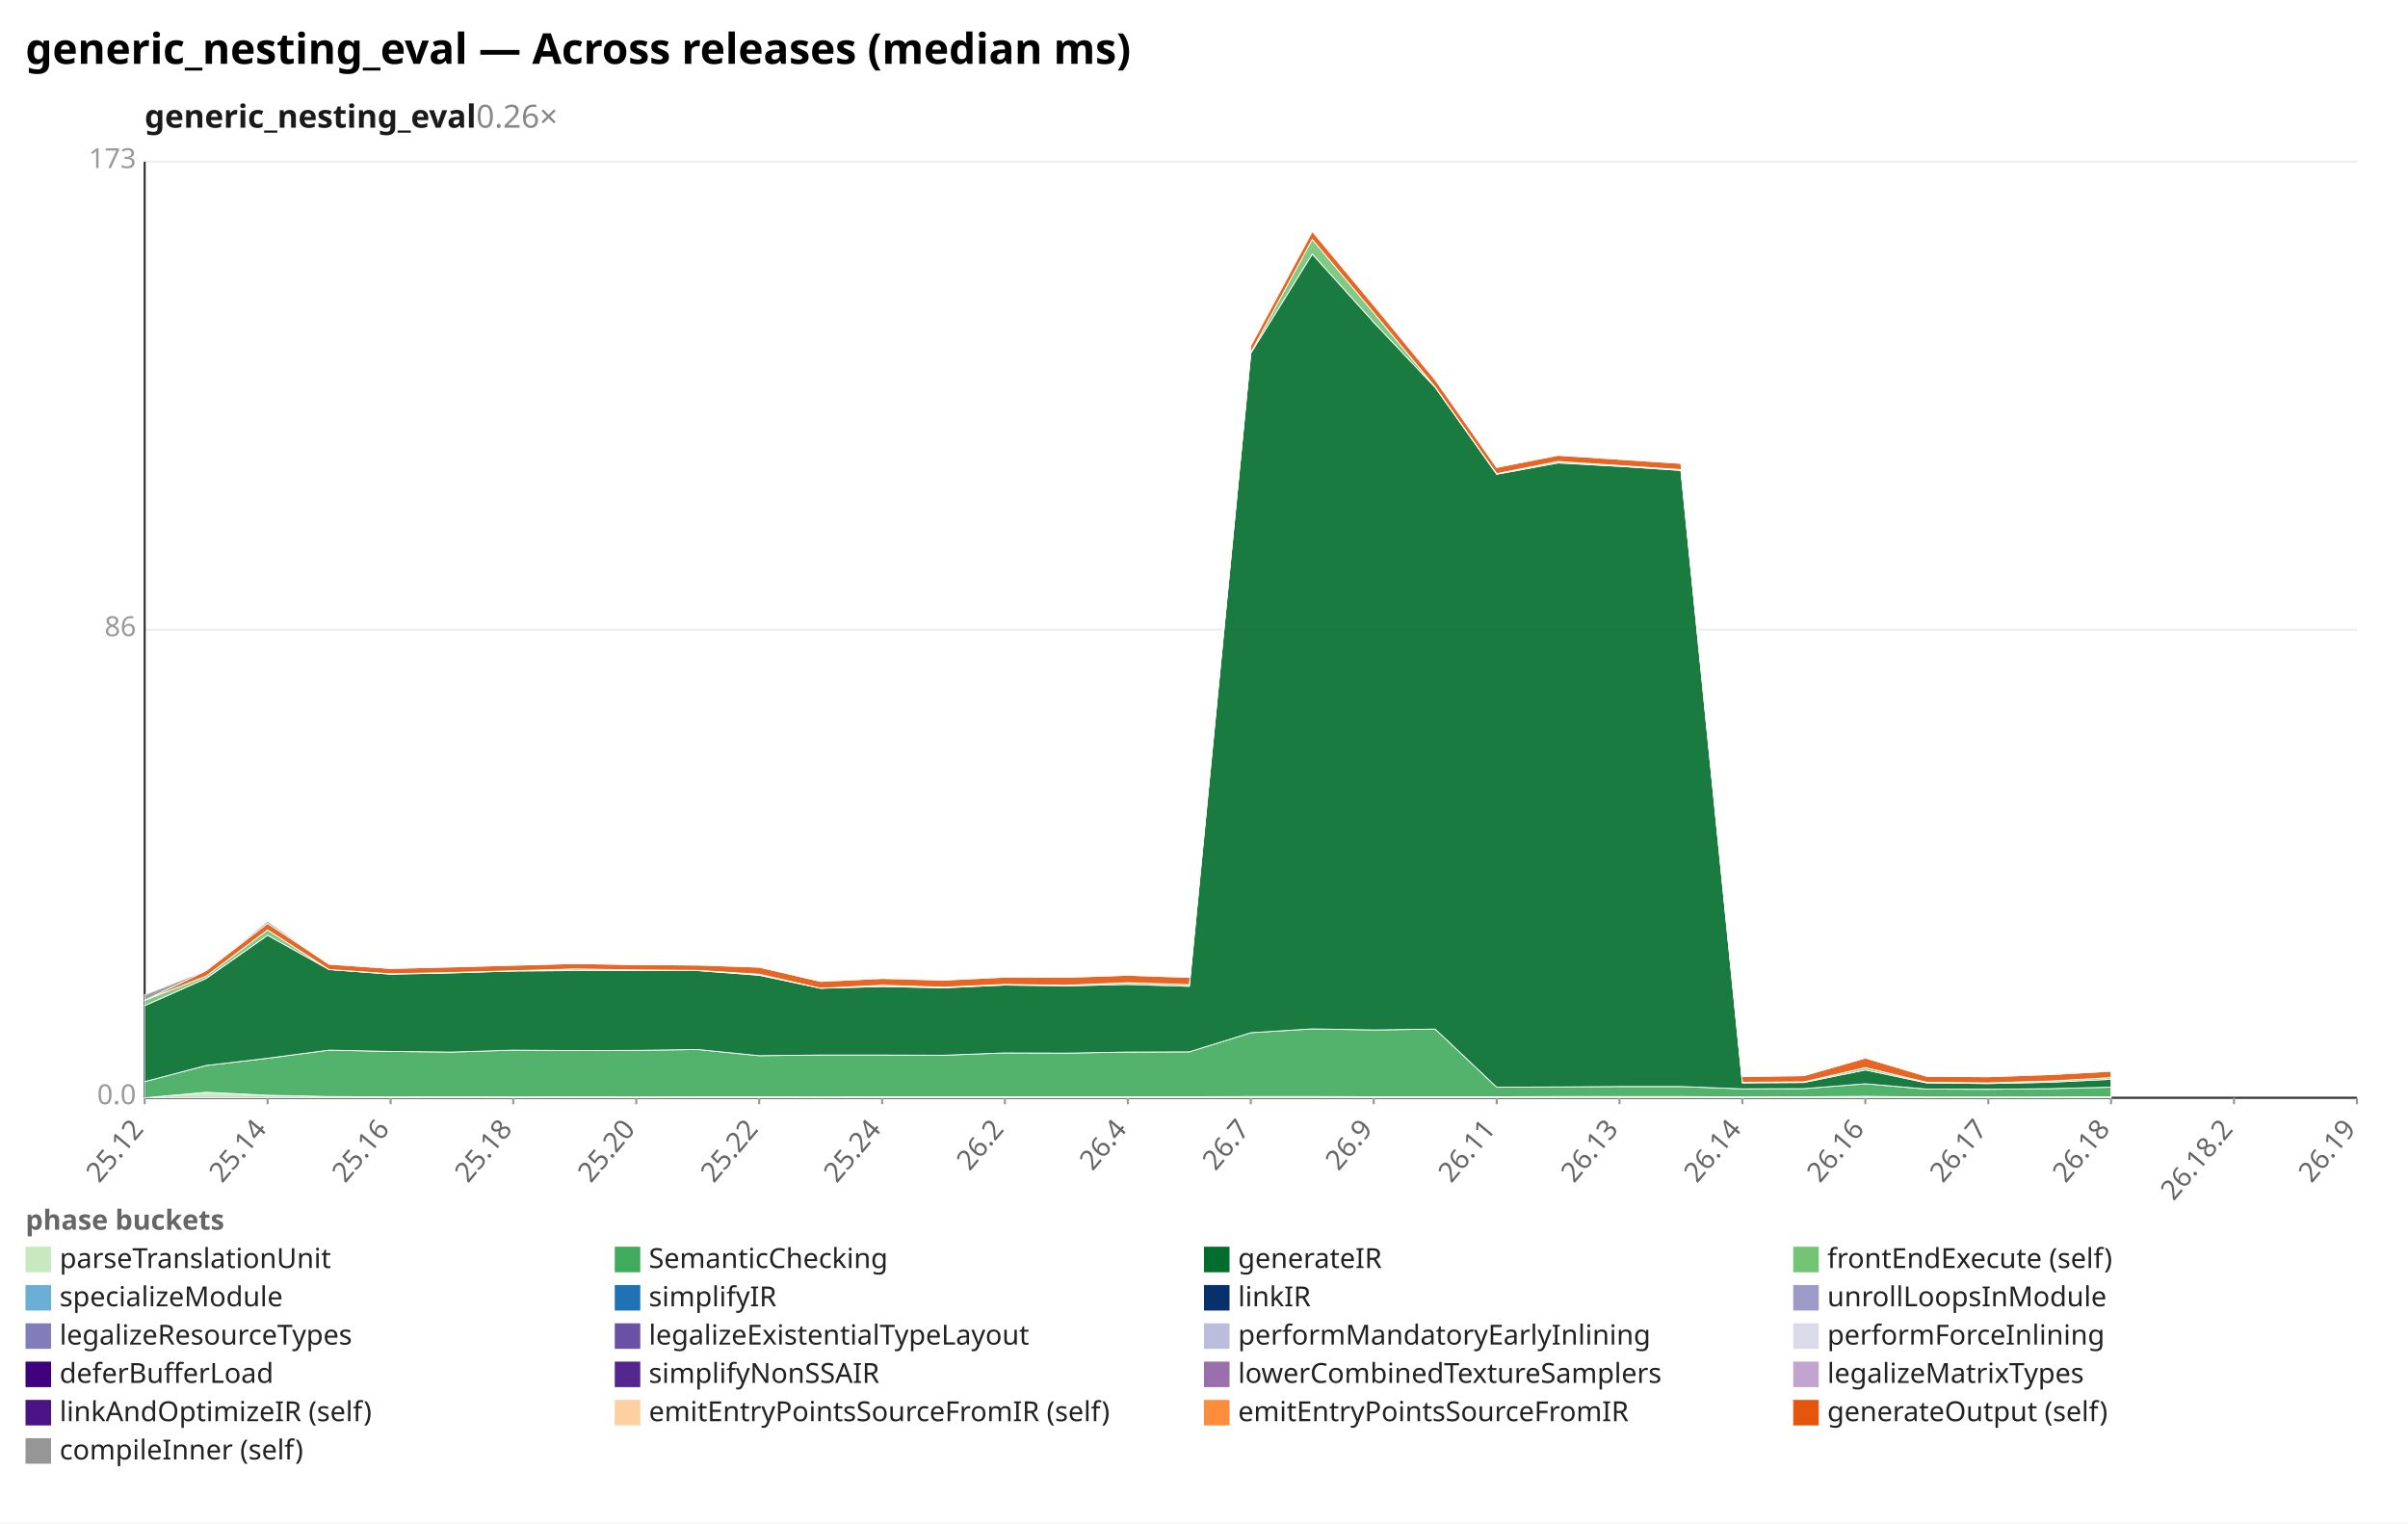
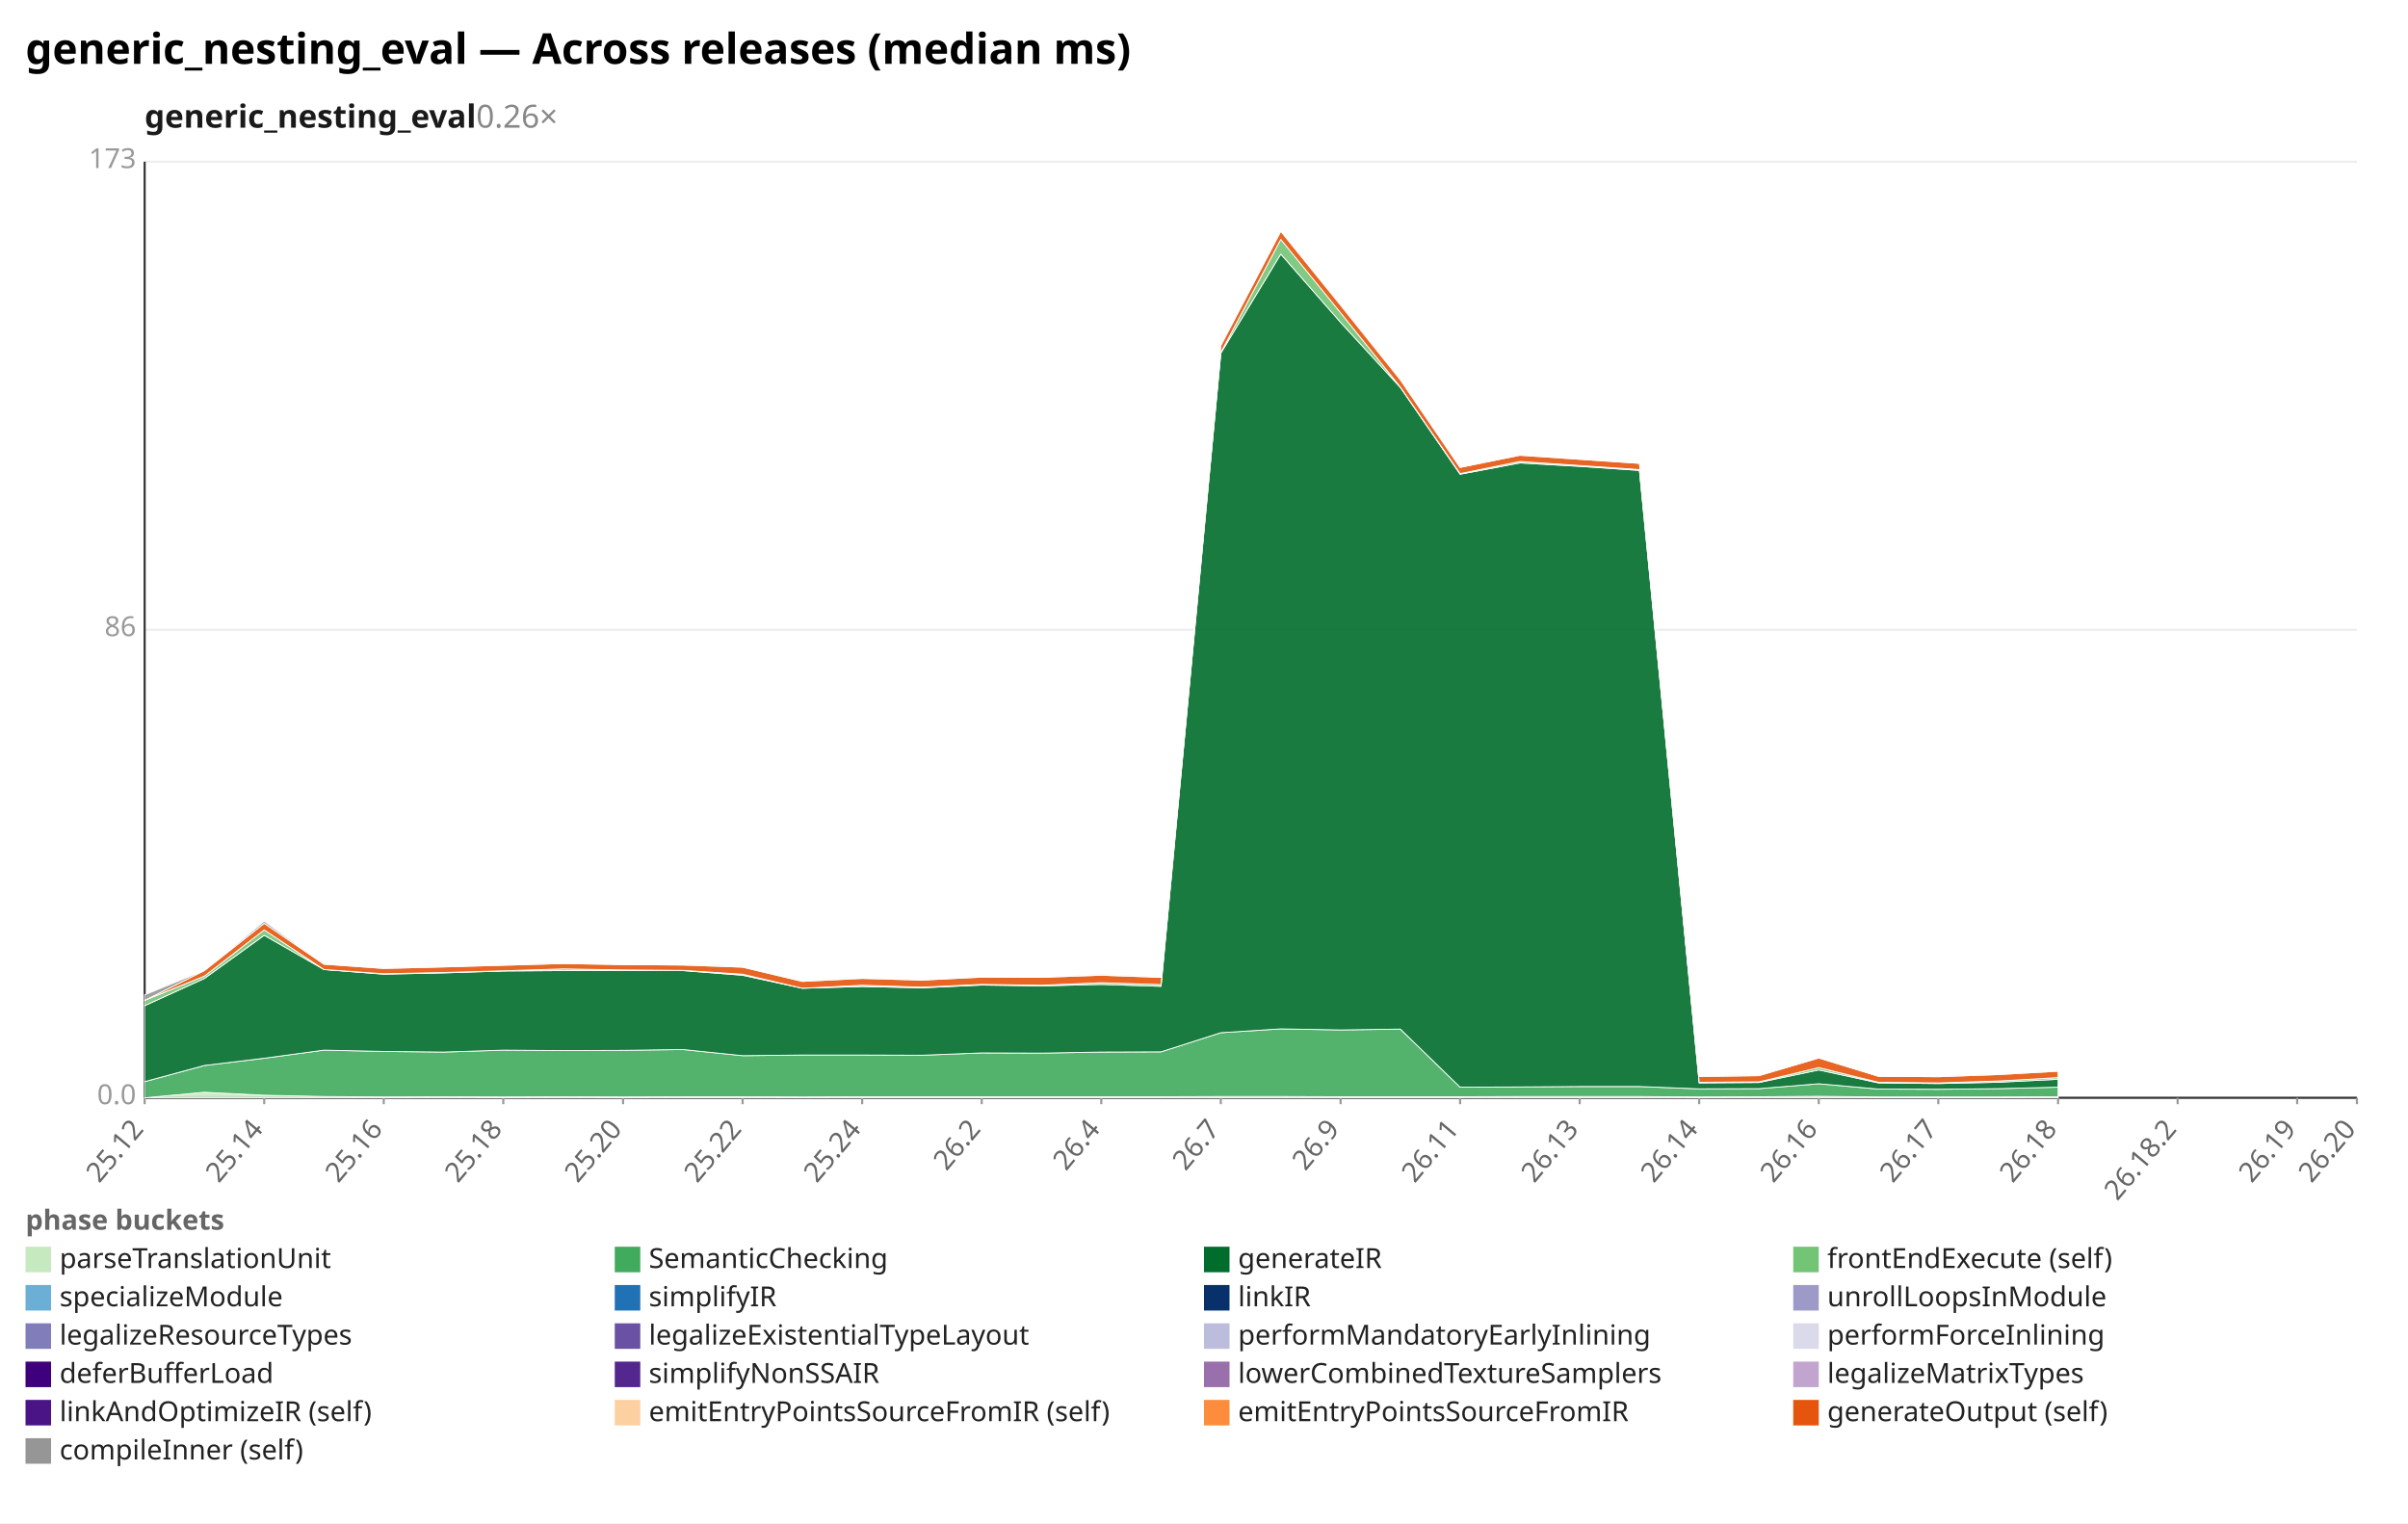
<svg xmlns="http://www.w3.org/2000/svg" width="1132" height="716" viewBox="0 0 1132 716" preserveAspectRatio="xMidYMid meet" font-family="sans-serif" font-size="13">
  <rect width="1132" height="716" fill="white" />
  <text x="12" y="30" font-size="20" font-weight="bold">generic_nesting_eval — Across releases (median ms)</text>
  <text x="68" y="60" font-size="15" font-weight="600" fill="#1a1a1a">generic_nesting_eval<tspan fill="#888" font-weight="400" text-decoration="none">  0.26×</tspan>
  </text>
  <line x1="68.0" y1="516.0" x2="1108.0" y2="516.0" stroke="#eee" />
  <text x="64.0" y="519.0" text-anchor="end" fill="#999">0.0</text>
  <line x1="68.0" y1="296.0" x2="1108.0" y2="296.0" stroke="#eee" />
  <text x="64.0" y="299.0" text-anchor="end" fill="#999">86</text>
  <line x1="68.0" y1="76.0" x2="1108.0" y2="76.0" stroke="#eee" />
  <text x="64.0" y="79.0" text-anchor="end" fill="#999">173</text>
  <line x1="68.0" y1="76.0" x2="68.0" y2="516.0" stroke="#333" />
  <line x1="68.0" y1="516.0" x2="1108.0" y2="516.0" stroke="#333" />
  <line x1="68.0" y1="516.0" x2="68.0" y2="519.0" stroke="#999" />
  <text x="68.0" y="531.0" text-anchor="end" fill="#666" transform="rotate(-50 68.0 531.0)">25.12</text>
-   <line x1="125.8" y1="516.0" x2="125.8" y2="519.0" stroke="#999" />
-   <text x="125.8" y="531.0" text-anchor="end" fill="#666" transform="rotate(-50 125.8 531.0)">25.14</text>
-   <line x1="183.6" y1="516.0" x2="183.6" y2="519.0" stroke="#999" />
-   <text x="183.6" y="531.0" text-anchor="end" fill="#666" transform="rotate(-50 183.6 531.0)">25.16</text>
-   <line x1="241.3" y1="516.0" x2="241.3" y2="519.0" stroke="#999" />
-   <text x="241.3" y="531.0" text-anchor="end" fill="#666" transform="rotate(-50 241.3 531.0)">25.18</text>
-   <line x1="299.1" y1="516.0" x2="299.1" y2="519.0" stroke="#999" />
-   <text x="299.1" y="531.0" text-anchor="end" fill="#666" transform="rotate(-50 299.1 531.0)">25.20</text>
-   <line x1="356.9" y1="516.0" x2="356.9" y2="519.0" stroke="#999" />
-   <text x="356.9" y="531.0" text-anchor="end" fill="#666" transform="rotate(-50 356.9 531.0)">25.22</text>
-   <line x1="414.7" y1="516.0" x2="414.7" y2="519.0" stroke="#999" />
-   <text x="414.7" y="531.0" text-anchor="end" fill="#666" transform="rotate(-50 414.7 531.0)">25.24</text>
-   <line x1="472.4" y1="516.0" x2="472.4" y2="519.0" stroke="#999" />
-   <text x="472.4" y="531.0" text-anchor="end" fill="#666" transform="rotate(-50 472.4 531.0)">26.2</text>
-   <line x1="530.2" y1="516.0" x2="530.2" y2="519.0" stroke="#999" />
-   <text x="530.2" y="531.0" text-anchor="end" fill="#666" transform="rotate(-50 530.2 531.0)">26.4</text>
-   <line x1="588.0" y1="516.0" x2="588.0" y2="519.0" stroke="#999" />
-   <text x="588.0" y="531.0" text-anchor="end" fill="#666" transform="rotate(-50 588.0 531.0)">26.7</text>
-   <line x1="645.8" y1="516.0" x2="645.8" y2="519.0" stroke="#999" />
-   <text x="645.8" y="531.0" text-anchor="end" fill="#666" transform="rotate(-50 645.8 531.0)">26.9</text>
-   <line x1="703.6" y1="516.0" x2="703.6" y2="519.0" stroke="#999" />
-   <text x="703.6" y="531.0" text-anchor="end" fill="#666" transform="rotate(-50 703.6 531.0)">26.11</text>
-   <line x1="761.3" y1="516.0" x2="761.3" y2="519.0" stroke="#999" />
-   <text x="761.3" y="531.0" text-anchor="end" fill="#666" transform="rotate(-50 761.3 531.0)">26.13</text>
-   <line x1="819.1" y1="516.0" x2="819.1" y2="519.0" stroke="#999" />
-   <text x="819.1" y="531.0" text-anchor="end" fill="#666" transform="rotate(-50 819.1 531.0)">26.14</text>
-   <line x1="876.9" y1="516.0" x2="876.9" y2="519.0" stroke="#999" />
-   <text x="876.9" y="531.0" text-anchor="end" fill="#666" transform="rotate(-50 876.9 531.0)">26.16</text>
-   <line x1="934.7" y1="516.0" x2="934.7" y2="519.0" stroke="#999" />
-   <text x="934.7" y="531.0" text-anchor="end" fill="#666" transform="rotate(-50 934.7 531.0)">26.17</text>
-   <line x1="992.4" y1="516.0" x2="992.4" y2="519.0" stroke="#999" />
-   <text x="992.4" y="531.0" text-anchor="end" fill="#666" transform="rotate(-50 992.4 531.0)">26.18</text>
-   <line x1="1050.2" y1="516.0" x2="1050.2" y2="519.0" stroke="#999" />
-   <text x="1050.2" y="531.0" text-anchor="end" fill="#666" transform="rotate(-50 1050.2 531.0)">26.18.2</text>
+   <line x1="124.2" y1="516.0" x2="124.2" y2="519.0" stroke="#999" />
+   <text x="124.2" y="531.0" text-anchor="end" fill="#666" transform="rotate(-50 124.2 531.0)">25.14</text>
+   <line x1="180.4" y1="516.0" x2="180.4" y2="519.0" stroke="#999" />
+   <text x="180.4" y="531.0" text-anchor="end" fill="#666" transform="rotate(-50 180.4 531.0)">25.16</text>
+   <line x1="236.6" y1="516.0" x2="236.6" y2="519.0" stroke="#999" />
+   <text x="236.6" y="531.0" text-anchor="end" fill="#666" transform="rotate(-50 236.6 531.0)">25.18</text>
+   <line x1="292.9" y1="516.0" x2="292.9" y2="519.0" stroke="#999" />
+   <text x="292.9" y="531.0" text-anchor="end" fill="#666" transform="rotate(-50 292.9 531.0)">25.20</text>
+   <line x1="349.1" y1="516.0" x2="349.1" y2="519.0" stroke="#999" />
+   <text x="349.1" y="531.0" text-anchor="end" fill="#666" transform="rotate(-50 349.1 531.0)">25.22</text>
+   <line x1="405.3" y1="516.0" x2="405.3" y2="519.0" stroke="#999" />
+   <text x="405.3" y="531.0" text-anchor="end" fill="#666" transform="rotate(-50 405.3 531.0)">25.24</text>
+   <line x1="461.5" y1="516.0" x2="461.5" y2="519.0" stroke="#999" />
+   <text x="461.5" y="531.0" text-anchor="end" fill="#666" transform="rotate(-50 461.5 531.0)">26.2</text>
+   <line x1="517.7" y1="516.0" x2="517.7" y2="519.0" stroke="#999" />
+   <text x="517.7" y="531.0" text-anchor="end" fill="#666" transform="rotate(-50 517.7 531.0)">26.4</text>
+   <line x1="573.9" y1="516.0" x2="573.9" y2="519.0" stroke="#999" />
+   <text x="573.9" y="531.0" text-anchor="end" fill="#666" transform="rotate(-50 573.9 531.0)">26.7</text>
+   <line x1="630.2" y1="516.0" x2="630.2" y2="519.0" stroke="#999" />
+   <text x="630.2" y="531.0" text-anchor="end" fill="#666" transform="rotate(-50 630.2 531.0)">26.9</text>
+   <line x1="686.4" y1="516.0" x2="686.4" y2="519.0" stroke="#999" />
+   <text x="686.4" y="531.0" text-anchor="end" fill="#666" transform="rotate(-50 686.4 531.0)">26.11</text>
+   <line x1="742.6" y1="516.0" x2="742.6" y2="519.0" stroke="#999" />
+   <text x="742.6" y="531.0" text-anchor="end" fill="#666" transform="rotate(-50 742.6 531.0)">26.13</text>
+   <line x1="798.8" y1="516.0" x2="798.8" y2="519.0" stroke="#999" />
+   <text x="798.8" y="531.0" text-anchor="end" fill="#666" transform="rotate(-50 798.8 531.0)">26.14</text>
+   <line x1="855.0" y1="516.0" x2="855.0" y2="519.0" stroke="#999" />
+   <text x="855.0" y="531.0" text-anchor="end" fill="#666" transform="rotate(-50 855.0 531.0)">26.16</text>
+   <line x1="911.2" y1="516.0" x2="911.2" y2="519.0" stroke="#999" />
+   <text x="911.2" y="531.0" text-anchor="end" fill="#666" transform="rotate(-50 911.2 531.0)">26.17</text>
+   <line x1="967.5" y1="516.0" x2="967.5" y2="519.0" stroke="#999" />
+   <text x="967.5" y="531.0" text-anchor="end" fill="#666" transform="rotate(-50 967.5 531.0)">26.18</text>
+   <line x1="1023.7" y1="516.0" x2="1023.7" y2="519.0" stroke="#999" />
+   <text x="1023.7" y="531.0" text-anchor="end" fill="#666" transform="rotate(-50 1023.7 531.0)">26.18.2</text>
+   <line x1="1079.9" y1="516.0" x2="1079.9" y2="519.0" stroke="#999" />
+   <text x="1079.9" y="531.0" text-anchor="end" fill="#666" transform="rotate(-50 1079.9 531.0)">26.19</text>
  <line x1="1108.0" y1="516.0" x2="1108.0" y2="519.0" stroke="#999" />
-   <text x="1108.0" y="531.0" text-anchor="end" fill="#666" transform="rotate(-50 1108.0 531.0)">26.19</text>
-   <polygon points="68.0,516.0 96.9,513.4 125.8,514.8 154.7,515.4 183.6,515.6 212.4,515.5 241.3,515.6 270.2,515.5 299.1,515.6 328.0,515.5 356.9,515.5 385.8,515.6 414.7,515.5 443.6,515.5 472.4,515.5 501.3,515.5 530.2,515.5 559.1,515.5 588.0,515.4 616.9,515.4 645.8,515.5 674.7,515.5 703.6,515.5 732.4,515.4 761.3,515.4 790.2,515.4 819.1,515.6 848.0,515.5 876.9,515.3 905.8,515.6 934.7,515.6 963.6,515.6 992.4,515.5 992.4,516.0 963.6,516.0 934.7,516.0 905.8,516.0 876.9,516.0 848.0,516.0 819.1,516.0 790.2,516.0 761.3,516.0 732.4,516.0 703.6,516.0 674.7,516.0 645.8,516.0 616.9,516.0 588.0,516.0 559.1,516.0 530.2,516.0 501.3,516.0 472.4,516.0 443.6,516.0 414.7,516.0 385.8,516.0 356.9,516.0 328.0,516.0 299.1,516.0 270.2,516.0 241.3,516.0 212.4,516.0 183.6,516.0 154.7,516.0 125.8,516.0 96.9,516.0 68.0,516.0" fill="#c7e9c0" fill-opacity="0.9" stroke="#fff" stroke-width="0.4" />
-   <polygon points="68.0,508.4 96.9,500.8 125.8,497.4 154.7,493.6 183.6,494.2 212.4,494.5 241.3,493.6 270.2,493.8 299.1,493.7 328.0,493.3 356.9,496.2 385.8,495.9 414.7,495.9 443.6,496.0 472.4,494.9 501.3,495.0 530.2,494.5 559.1,494.4 588.0,485.4 616.9,483.6 645.8,484.1 674.7,483.7 703.6,511.0 732.4,510.9 761.3,510.7 790.2,510.7 819.1,511.8 848.0,511.7 876.9,509.4 905.8,511.9 934.7,512.0 963.6,511.7 992.4,511.0 992.4,515.5 963.6,515.6 934.7,515.6 905.8,515.6 876.9,515.3 848.0,515.5 819.1,515.6 790.2,515.4 761.3,515.4 732.4,515.4 703.6,515.5 674.7,515.5 645.8,515.5 616.9,515.4 588.0,515.4 559.1,515.5 530.2,515.5 501.3,515.5 472.4,515.5 443.6,515.5 414.7,515.5 385.8,515.6 356.9,515.5 328.0,515.5 299.1,515.6 270.2,515.5 241.3,515.6 212.4,515.5 183.6,515.6 154.7,515.4 125.8,514.8 96.9,513.4 68.0,516.0" fill="#41ab5d" fill-opacity="0.9" stroke="#fff" stroke-width="0.4" />
-   <polygon points="68.0,472.7 96.9,459.9 125.8,439.6 154.7,455.7 183.6,457.9 212.4,457.3 241.3,456.4 270.2,456.2 299.1,456.2 328.0,456.2 356.9,458.4 385.8,464.5 414.7,463.7 443.6,464.3 472.4,463.0 501.3,463.4 530.2,462.7 559.1,463.6 588.0,166.0 616.9,119.4 645.8,151.5 674.7,182.1 703.6,222.9 732.4,217.6 761.3,219.2 790.2,221.1 819.1,509.0 848.0,508.8 876.9,502.9 905.8,509.0 934.7,509.3 963.6,508.7 992.4,507.3 992.4,511.0 963.6,511.7 934.7,512.0 905.8,511.9 876.9,509.4 848.0,511.7 819.1,511.8 790.2,510.7 761.3,510.7 732.4,510.9 703.6,511.0 674.7,483.7 645.8,484.1 616.9,483.6 588.0,485.4 559.1,494.4 530.2,494.5 501.3,495.0 472.4,494.9 443.6,496.0 414.7,495.9 385.8,495.9 356.9,496.2 328.0,493.3 299.1,493.7 270.2,493.8 241.3,493.6 212.4,494.5 183.6,494.2 154.7,493.6 125.8,497.4 96.9,500.8 68.0,508.4" fill="#006d2c" fill-opacity="0.9" stroke="#fff" stroke-width="0.4" />
-   <polygon points="68.0,470.2 96.9,458.8 125.8,437.1 154.7,455.7 183.6,457.7 212.4,457.1 241.3,456.3 270.2,455.4 299.1,455.9 328.0,456.1 356.9,457.9 385.8,464.5 414.7,463.1 443.6,464.0 472.4,462.7 501.3,463.1 530.2,461.9 559.1,462.8 588.0,165.7 616.9,112.5 645.8,147.0 674.7,181.9 703.6,222.6 732.4,216.9 761.3,218.8 790.2,220.7 819.1,508.7 848.0,508.5 876.9,501.8 905.8,508.7 934.7,509.0 963.6,508.1 992.4,506.5 992.4,507.3 963.6,508.7 934.7,509.3 905.8,509.0 876.9,502.9 848.0,508.8 819.1,509.0 790.2,221.1 761.3,219.2 732.4,217.6 703.6,222.9 674.7,182.1 645.8,151.5 616.9,119.4 588.0,166.0 559.1,463.6 530.2,462.7 501.3,463.4 472.4,463.0 443.6,464.3 414.7,463.7 385.8,464.5 356.9,458.4 328.0,456.2 299.1,456.2 270.2,456.2 241.3,456.4 212.4,457.3 183.6,457.9 154.7,455.7 125.8,439.6 96.9,459.9 68.0,472.7" fill="#74c476" fill-opacity="0.9" stroke="#fff" stroke-width="0.4" />
-   <polygon points="68.0,470.2 96.9,456.2 125.8,434.0 154.7,453.2 183.6,455.2 212.4,454.5 241.3,453.7 270.2,452.9 299.1,453.4 328.0,453.6 356.9,454.6 385.8,461.3 414.7,459.9 443.6,460.7 472.4,459.3 501.3,459.4 530.2,458.4 559.1,459.4 588.0,162.4 616.9,108.7 645.8,143.4 674.7,178.5 703.6,219.7 732.4,214.0 761.3,215.9 790.2,217.8 819.1,506.0 848.0,505.6 876.9,497.3 905.8,505.9 934.7,506.1 963.6,505.1 992.4,503.5 992.4,506.5 963.6,508.1 934.7,509.0 905.8,508.7 876.9,501.8 848.0,508.5 819.1,508.7 790.2,220.7 761.3,218.8 732.4,216.9 703.6,222.6 674.7,181.9 645.8,147.0 616.9,112.5 588.0,165.7 559.1,462.8 530.2,461.9 501.3,463.1 472.4,462.7 443.6,464.0 414.7,463.1 385.8,464.5 356.9,457.9 328.0,456.1 299.1,455.9 270.2,455.4 241.3,456.3 212.4,457.1 183.6,457.7 154.7,455.7 125.8,437.1 96.9,458.8 68.0,470.2" fill="#e6550d" fill-opacity="0.9" stroke="#fff" stroke-width="0.4" />
-   <polygon points="68.0,467.6 96.9,456.1 125.8,433.0 154.7,453.1 183.6,455.1 212.4,454.5 241.3,453.6 270.2,452.9 299.1,453.4 328.0,453.4 356.9,454.5 385.8,461.2 414.7,459.6 443.6,460.7 472.4,459.2 501.3,459.4 530.2,458.0 559.1,459.4 588.0,162.4 616.9,108.6 645.8,143.4 674.7,178.4 703.6,219.7 732.4,213.9 761.3,215.8 790.2,217.8 819.1,505.9 848.0,505.5 876.9,497.3 905.8,505.9 934.7,506.0 963.6,504.9 992.4,503.4 992.4,503.5 963.6,505.1 934.7,506.1 905.8,505.9 876.9,497.3 848.0,505.6 819.1,506.0 790.2,217.8 761.3,215.9 732.4,214.0 703.6,219.7 674.7,178.5 645.8,143.4 616.9,108.7 588.0,162.4 559.1,459.4 530.2,458.4 501.3,459.4 472.4,459.3 443.6,460.7 414.7,459.9 385.8,461.3 356.9,454.6 328.0,453.6 299.1,453.4 270.2,452.9 241.3,453.7 212.4,454.5 183.6,455.2 154.7,453.2 125.8,434.0 96.9,456.2 68.0,470.2" fill="#969696" fill-opacity="0.9" stroke="#fff" stroke-width="0.4" />
+   <text x="1108.0" y="531.0" text-anchor="end" fill="#666" transform="rotate(-50 1108.0 531.0)">26.20</text>
+   <polygon points="68.0,516.0 96.1,513.4 124.2,514.8 152.3,515.4 180.4,515.6 208.5,515.5 236.6,515.6 264.8,515.5 292.9,515.6 321.0,515.5 349.1,515.5 377.2,515.6 405.3,515.5 433.4,515.5 461.5,515.5 489.6,515.5 517.7,515.5 545.8,515.5 573.9,515.4 602.1,515.4 630.2,515.5 658.3,515.5 686.4,515.5 714.5,515.4 742.6,515.4 770.7,515.4 798.8,515.6 826.9,515.5 855.0,515.3 883.1,515.6 911.2,515.6 939.4,515.6 967.5,515.5 967.5,516.0 939.4,516.0 911.2,516.0 883.1,516.0 855.0,516.0 826.9,516.0 798.8,516.0 770.7,516.0 742.6,516.0 714.5,516.0 686.4,516.0 658.3,516.0 630.2,516.0 602.1,516.0 573.9,516.0 545.8,516.0 517.7,516.0 489.6,516.0 461.5,516.0 433.4,516.0 405.3,516.0 377.2,516.0 349.1,516.0 321.0,516.0 292.9,516.0 264.8,516.0 236.6,516.0 208.5,516.0 180.4,516.0 152.3,516.0 124.2,516.0 96.1,516.0 68.0,516.0" fill="#c7e9c0" fill-opacity="0.9" stroke="#fff" stroke-width="0.4" />
+   <polygon points="68.0,508.4 96.1,500.8 124.2,497.4 152.3,493.6 180.4,494.2 208.5,494.5 236.6,493.6 264.8,493.8 292.9,493.7 321.0,493.3 349.1,496.2 377.2,495.9 405.3,495.9 433.4,496.0 461.5,494.9 489.6,495.0 517.7,494.5 545.8,494.4 573.9,485.4 602.1,483.6 630.2,484.1 658.3,483.7 686.4,511.0 714.5,510.9 742.6,510.7 770.7,510.7 798.8,511.8 826.9,511.7 855.0,509.4 883.1,511.9 911.2,512.0 939.4,511.7 967.5,511.0 967.5,515.5 939.4,515.6 911.2,515.6 883.1,515.6 855.0,515.3 826.9,515.5 798.8,515.6 770.7,515.4 742.6,515.4 714.5,515.4 686.4,515.5 658.3,515.5 630.2,515.5 602.1,515.4 573.9,515.4 545.8,515.5 517.7,515.5 489.6,515.5 461.5,515.5 433.4,515.5 405.3,515.5 377.2,515.6 349.1,515.5 321.0,515.5 292.9,515.6 264.8,515.5 236.6,515.6 208.5,515.5 180.4,515.6 152.3,515.4 124.2,514.8 96.1,513.4 68.0,516.0" fill="#41ab5d" fill-opacity="0.9" stroke="#fff" stroke-width="0.4" />
+   <polygon points="68.0,472.7 96.1,459.9 124.2,439.6 152.3,455.7 180.4,457.9 208.5,457.3 236.6,456.4 264.8,456.2 292.9,456.2 321.0,456.2 349.1,458.4 377.2,464.5 405.3,463.7 433.4,464.3 461.5,463.0 489.6,463.4 517.7,462.7 545.8,463.6 573.9,166.0 602.1,119.4 630.2,151.5 658.3,182.1 686.4,222.9 714.5,217.6 742.6,219.2 770.7,221.1 798.8,509.0 826.9,508.8 855.0,502.9 883.1,509.0 911.2,509.3 939.4,508.7 967.5,507.3 967.5,511.0 939.4,511.7 911.2,512.0 883.1,511.9 855.0,509.4 826.9,511.7 798.8,511.8 770.7,510.7 742.6,510.7 714.5,510.9 686.4,511.0 658.3,483.7 630.2,484.1 602.1,483.6 573.9,485.4 545.8,494.4 517.7,494.5 489.6,495.0 461.5,494.9 433.4,496.0 405.3,495.9 377.2,495.9 349.1,496.2 321.0,493.3 292.9,493.7 264.8,493.8 236.6,493.6 208.5,494.5 180.4,494.2 152.3,493.6 124.2,497.4 96.1,500.8 68.0,508.4" fill="#006d2c" fill-opacity="0.9" stroke="#fff" stroke-width="0.4" />
+   <polygon points="68.0,470.2 96.1,458.8 124.2,437.1 152.3,455.7 180.4,457.7 208.5,457.1 236.6,456.3 264.8,455.4 292.9,455.9 321.0,456.1 349.1,457.9 377.2,464.5 405.3,463.1 433.4,464.0 461.5,462.7 489.6,463.1 517.7,461.9 545.8,462.8 573.9,165.7 602.1,112.5 630.2,147.0 658.3,181.9 686.4,222.6 714.5,216.9 742.6,218.8 770.7,220.7 798.8,508.7 826.9,508.5 855.0,501.8 883.1,508.7 911.2,509.0 939.4,508.1 967.5,506.5 967.5,507.3 939.4,508.7 911.2,509.3 883.1,509.0 855.0,502.9 826.9,508.8 798.8,509.0 770.7,221.1 742.6,219.2 714.5,217.6 686.4,222.9 658.3,182.1 630.2,151.5 602.1,119.4 573.9,166.0 545.8,463.6 517.7,462.7 489.6,463.4 461.5,463.0 433.4,464.3 405.3,463.7 377.2,464.5 349.1,458.4 321.0,456.2 292.9,456.2 264.8,456.2 236.6,456.4 208.5,457.3 180.4,457.9 152.3,455.7 124.2,439.6 96.1,459.9 68.0,472.7" fill="#74c476" fill-opacity="0.9" stroke="#fff" stroke-width="0.4" />
+   <polygon points="68.0,470.2 96.1,456.2 124.2,434.0 152.3,453.2 180.4,455.2 208.5,454.5 236.6,453.7 264.8,452.9 292.9,453.4 321.0,453.6 349.1,454.6 377.2,461.3 405.3,459.9 433.4,460.7 461.5,459.3 489.6,459.4 517.7,458.4 545.8,459.4 573.9,162.4 602.1,108.7 630.2,143.4 658.3,178.5 686.4,219.7 714.5,214.0 742.6,215.9 770.7,217.8 798.8,506.0 826.9,505.6 855.0,497.3 883.1,505.9 911.2,506.1 939.4,505.1 967.5,503.5 967.5,506.5 939.4,508.1 911.2,509.0 883.1,508.7 855.0,501.8 826.9,508.5 798.8,508.7 770.7,220.7 742.6,218.8 714.5,216.9 686.4,222.6 658.3,181.9 630.2,147.0 602.1,112.5 573.9,165.7 545.8,462.8 517.7,461.9 489.6,463.1 461.5,462.7 433.4,464.0 405.3,463.1 377.2,464.5 349.1,457.9 321.0,456.1 292.9,455.9 264.8,455.4 236.6,456.3 208.5,457.1 180.4,457.7 152.3,455.7 124.2,437.1 96.1,458.8 68.0,470.2" fill="#e6550d" fill-opacity="0.9" stroke="#fff" stroke-width="0.4" />
+   <polygon points="68.0,467.6 96.1,456.1 124.2,433.0 152.3,453.1 180.4,455.1 208.5,454.5 236.6,453.6 264.8,452.9 292.9,453.4 321.0,453.4 349.1,454.5 377.2,461.2 405.3,459.6 433.4,460.7 461.5,459.2 489.6,459.4 517.7,458.0 545.8,459.4 573.9,162.4 602.1,108.6 630.2,143.4 658.3,178.4 686.4,219.7 714.5,213.9 742.6,215.8 770.7,217.8 798.8,505.9 826.9,505.5 855.0,497.3 883.1,505.9 911.2,506.0 939.4,504.9 967.5,503.4 967.5,503.5 939.4,505.1 911.2,506.1 883.1,505.9 855.0,497.3 826.9,505.6 798.8,506.0 770.7,217.8 742.6,215.9 714.5,214.0 686.4,219.7 658.3,178.5 630.2,143.4 602.1,108.7 573.9,162.4 545.8,459.4 517.7,458.4 489.6,459.4 461.5,459.3 433.4,460.7 405.3,459.9 377.2,461.3 349.1,454.6 321.0,453.6 292.9,453.4 264.8,452.9 236.6,453.7 208.5,454.5 180.4,455.2 152.3,453.2 124.2,434.0 96.1,456.2 68.0,470.2" fill="#969696" fill-opacity="0.9" stroke="#fff" stroke-width="0.4" />
  <text x="12" y="578" fill="#666" font-weight="600">phase buckets</text>
  <rect x="12" y="586" width="12" height="12" fill="#c7e9c0" />
  <text x="28" y="596" fill="#222">parseTranslationUnit</text>
  <rect x="289" y="586" width="12" height="12" fill="#41ab5d" />
  <text x="305" y="596" fill="#222">SemanticChecking</text>
  <rect x="566" y="586" width="12" height="12" fill="#006d2c" />
  <text x="582" y="596" fill="#222">generateIR</text>
  <rect x="843" y="586" width="12" height="12" fill="#74c476" />
  <text x="859" y="596" fill="#222">frontEndExecute (self)</text>
  <rect x="12" y="604" width="12" height="12" fill="#6baed6" />
  <text x="28" y="614" fill="#222">specializeModule</text>
  <rect x="289" y="604" width="12" height="12" fill="#2171b5" />
  <text x="305" y="614" fill="#222">simplifyIR</text>
  <rect x="566" y="604" width="12" height="12" fill="#08306b" />
  <text x="582" y="614" fill="#222">linkIR</text>
  <rect x="843" y="604" width="12" height="12" fill="#9e9ac8" />
  <text x="859" y="614" fill="#222">unrollLoopsInModule</text>
  <rect x="12" y="622" width="12" height="12" fill="#807dba" />
  <text x="28" y="632" fill="#222">legalizeResourceTypes</text>
  <rect x="289" y="622" width="12" height="12" fill="#6a51a3" />
  <text x="305" y="632" fill="#222">legalizeExistentialTypeLayout</text>
  <rect x="566" y="622" width="12" height="12" fill="#bcbddc" />
  <text x="582" y="632" fill="#222">performMandatoryEarlyInlining</text>
  <rect x="843" y="622" width="12" height="12" fill="#dadaeb" />
  <text x="859" y="632" fill="#222">performForceInlining</text>
  <rect x="12" y="640" width="12" height="12" fill="#3f007d" />
  <text x="28" y="650" fill="#222">deferBufferLoad</text>
  <rect x="289" y="640" width="12" height="12" fill="#54278f" />
  <text x="305" y="650" fill="#222">simplifyNonSSAIR</text>
  <rect x="566" y="640" width="12" height="12" fill="#9970ab" />
  <text x="582" y="650" fill="#222">lowerCombinedTextureSamplers</text>
  <rect x="843" y="640" width="12" height="12" fill="#c2a5cf" />
  <text x="859" y="650" fill="#222">legalizeMatrixTypes</text>
  <rect x="12" y="658" width="12" height="12" fill="#4a1486" />
  <text x="28" y="668" fill="#222">linkAndOptimizeIR (self)</text>
  <rect x="289" y="658" width="12" height="12" fill="#fdd0a2" />
  <text x="305" y="668" fill="#222">emitEntryPointsSourceFromIR (self)</text>
  <rect x="566" y="658" width="12" height="12" fill="#fd8d3c" />
  <text x="582" y="668" fill="#222">emitEntryPointsSourceFromIR</text>
  <rect x="843" y="658" width="12" height="12" fill="#e6550d" />
  <text x="859" y="668" fill="#222">generateOutput (self)</text>
  <rect x="12" y="676" width="12" height="12" fill="#969696" />
  <text x="28" y="686" fill="#222">compileInner (self)</text>
</svg>
